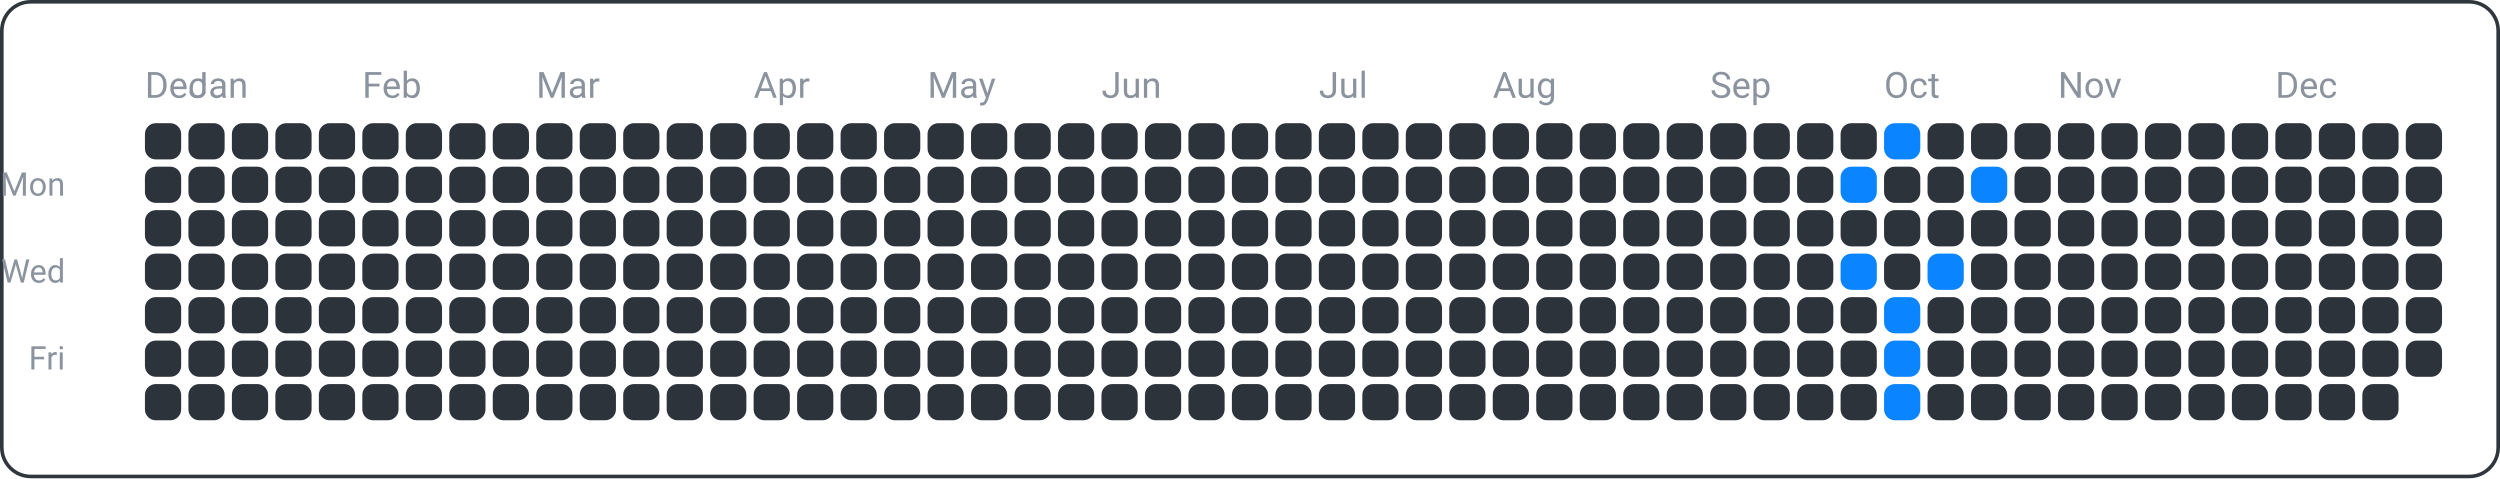
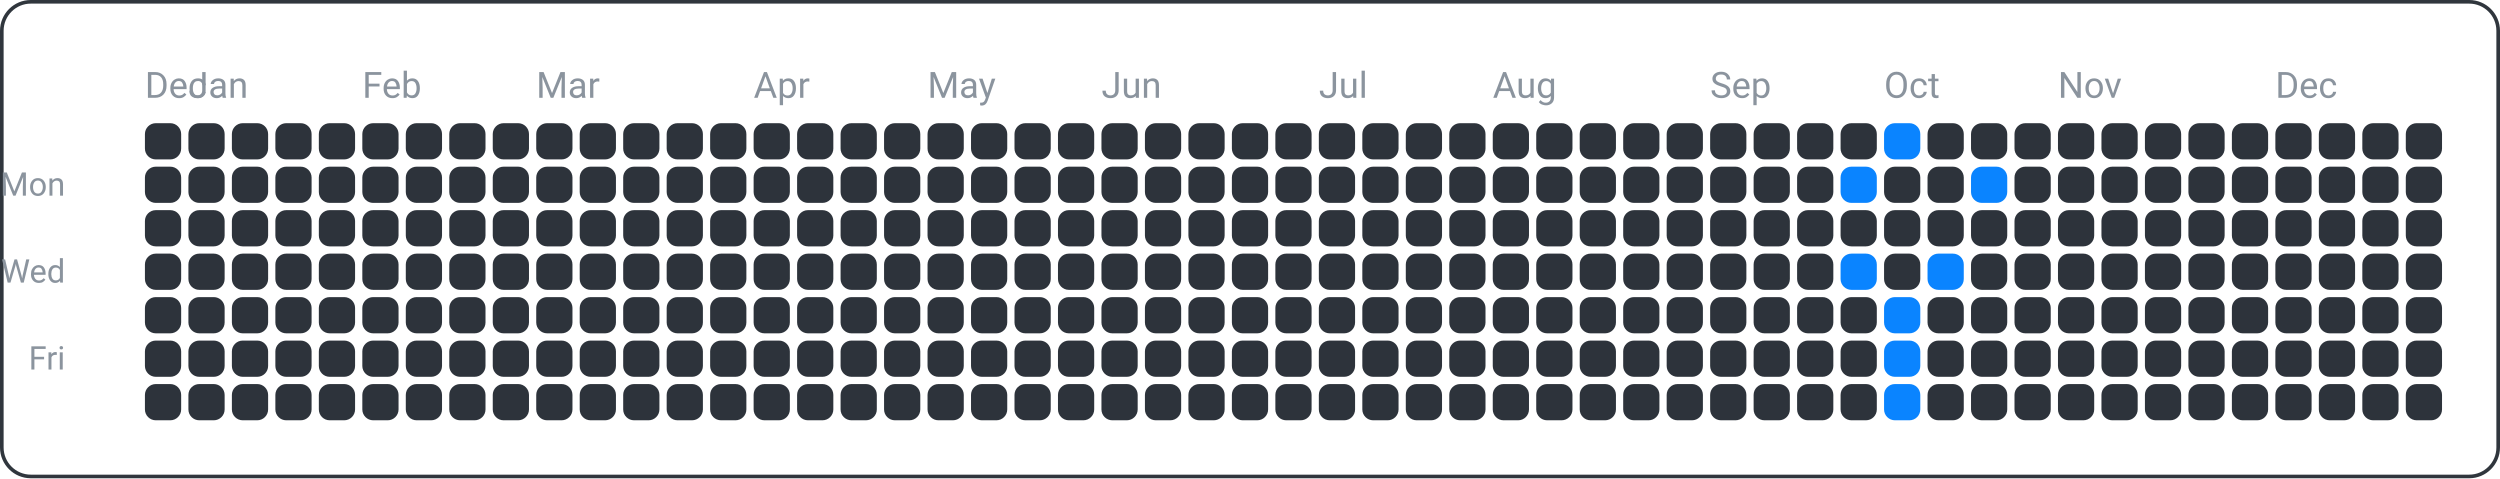
<svg xmlns="http://www.w3.org/2000/svg" width="690" height="132" viewBox="0 0 690 132">
  <rect x="0.5" y="0.5" width="689" height="131" fill="none" rx="8" ry="8" stroke="#30363d" />
  <text x="18" y="54" font-family="ui-sans-serif, -apple-system, Segoe UI, Roboto, Helvetica, Arial" font-size="9" fill="#8b949e" text-anchor="end">Mon</text>
  <text x="18" y="78" font-family="ui-sans-serif, -apple-system, Segoe UI, Roboto, Helvetica, Arial" font-size="9" fill="#8b949e" text-anchor="end">Wed</text>
  <text x="18" y="102" font-family="ui-sans-serif, -apple-system, Segoe UI, Roboto, Helvetica, Arial" font-size="9" fill="#8b949e" text-anchor="end">Fri</text>
  <text x="40" y="27" font-family="ui-sans-serif, -apple-system, Segoe UI, Roboto, Helvetica, Arial" font-size="10" fill="#8b949e" text-anchor="start">Dec</text>
  <text x="52" y="27" font-family="ui-sans-serif, -apple-system, Segoe UI, Roboto, Helvetica, Arial" font-size="10" fill="#8b949e" text-anchor="start">Jan</text>
  <text x="100" y="27" font-family="ui-sans-serif, -apple-system, Segoe UI, Roboto, Helvetica, Arial" font-size="10" fill="#8b949e" text-anchor="start">Feb</text>
  <text x="148" y="27" font-family="ui-sans-serif, -apple-system, Segoe UI, Roboto, Helvetica, Arial" font-size="10" fill="#8b949e" text-anchor="start">Mar</text>
  <text x="208" y="27" font-family="ui-sans-serif, -apple-system, Segoe UI, Roboto, Helvetica, Arial" font-size="10" fill="#8b949e" text-anchor="start">Apr</text>
  <text x="256" y="27" font-family="ui-sans-serif, -apple-system, Segoe UI, Roboto, Helvetica, Arial" font-size="10" fill="#8b949e" text-anchor="start">May</text>
  <text x="304" y="27" font-family="ui-sans-serif, -apple-system, Segoe UI, Roboto, Helvetica, Arial" font-size="10" fill="#8b949e" text-anchor="start">Jun</text>
  <text x="364" y="27" font-family="ui-sans-serif, -apple-system, Segoe UI, Roboto, Helvetica, Arial" font-size="10" fill="#8b949e" text-anchor="start">Jul</text>
  <text x="412" y="27" font-family="ui-sans-serif, -apple-system, Segoe UI, Roboto, Helvetica, Arial" font-size="10" fill="#8b949e" text-anchor="start">Aug</text>
  <text x="472" y="27" font-family="ui-sans-serif, -apple-system, Segoe UI, Roboto, Helvetica, Arial" font-size="10" fill="#8b949e" text-anchor="start">Sep</text>
  <text x="520" y="27" font-family="ui-sans-serif, -apple-system, Segoe UI, Roboto, Helvetica, Arial" font-size="10" fill="#8b949e" text-anchor="start">Oct</text>
  <text x="568" y="27" font-family="ui-sans-serif, -apple-system, Segoe UI, Roboto, Helvetica, Arial" font-size="10" fill="#8b949e" text-anchor="start">Nov</text>
  <text x="628" y="27" font-family="ui-sans-serif, -apple-system, Segoe UI, Roboto, Helvetica, Arial" font-size="10" fill="#8b949e" text-anchor="start">Dec</text>
  <rect x="40" y="34" width="10" height="10" fill="#2d333b" rx="3" ry="3" />
  <rect x="40" y="46" width="10" height="10" fill="#2d333b" rx="3" ry="3" />
  <rect x="40" y="58" width="10" height="10" fill="#2d333b" rx="3" ry="3" />
  <rect x="40" y="70" width="10" height="10" fill="#2d333b" rx="3" ry="3" />
  <rect x="40" y="82" width="10" height="10" fill="#2d333b" rx="3" ry="3" />
  <rect x="40" y="94" width="10" height="10" fill="#2d333b" rx="3" ry="3" />
  <rect x="40" y="106" width="10" height="10" fill="#2d333b" rx="3" ry="3" />
  <rect x="52" y="34" width="10" height="10" fill="#2d333b" rx="3" ry="3" />
  <rect x="52" y="46" width="10" height="10" fill="#2d333b" rx="3" ry="3" />
  <rect x="52" y="58" width="10" height="10" fill="#2d333b" rx="3" ry="3" />
  <rect x="52" y="70" width="10" height="10" fill="#2d333b" rx="3" ry="3" />
  <rect x="52" y="82" width="10" height="10" fill="#2d333b" rx="3" ry="3" />
  <rect x="52" y="94" width="10" height="10" fill="#2d333b" rx="3" ry="3" />
  <rect x="52" y="106" width="10" height="10" fill="#2d333b" rx="3" ry="3" />
  <rect x="64" y="34" width="10" height="10" fill="#2d333b" rx="3" ry="3" />
  <rect x="64" y="46" width="10" height="10" fill="#2d333b" rx="3" ry="3" />
  <rect x="64" y="58" width="10" height="10" fill="#2d333b" rx="3" ry="3" />
  <rect x="64" y="70" width="10" height="10" fill="#2d333b" rx="3" ry="3" />
  <rect x="64" y="82" width="10" height="10" fill="#2d333b" rx="3" ry="3" />
  <rect x="64" y="94" width="10" height="10" fill="#2d333b" rx="3" ry="3" />
  <rect x="64" y="106" width="10" height="10" fill="#2d333b" rx="3" ry="3" />
  <rect x="76" y="34" width="10" height="10" fill="#2d333b" rx="3" ry="3" />
  <rect x="76" y="46" width="10" height="10" fill="#2d333b" rx="3" ry="3" />
  <rect x="76" y="58" width="10" height="10" fill="#2d333b" rx="3" ry="3" />
  <rect x="76" y="70" width="10" height="10" fill="#2d333b" rx="3" ry="3" />
  <rect x="76" y="82" width="10" height="10" fill="#2d333b" rx="3" ry="3" />
  <rect x="76" y="94" width="10" height="10" fill="#2d333b" rx="3" ry="3" />
  <rect x="76" y="106" width="10" height="10" fill="#2d333b" rx="3" ry="3" />
  <rect x="88" y="34" width="10" height="10" fill="#2d333b" rx="3" ry="3" />
  <rect x="88" y="46" width="10" height="10" fill="#2d333b" rx="3" ry="3" />
  <rect x="88" y="58" width="10" height="10" fill="#2d333b" rx="3" ry="3" />
  <rect x="88" y="70" width="10" height="10" fill="#2d333b" rx="3" ry="3" />
  <rect x="88" y="82" width="10" height="10" fill="#2d333b" rx="3" ry="3" />
  <rect x="88" y="94" width="10" height="10" fill="#2d333b" rx="3" ry="3" />
  <rect x="88" y="106" width="10" height="10" fill="#2d333b" rx="3" ry="3" />
  <rect x="100" y="34" width="10" height="10" fill="#2d333b" rx="3" ry="3" />
  <rect x="100" y="46" width="10" height="10" fill="#2d333b" rx="3" ry="3" />
  <rect x="100" y="58" width="10" height="10" fill="#2d333b" rx="3" ry="3" />
  <rect x="100" y="70" width="10" height="10" fill="#2d333b" rx="3" ry="3" />
  <rect x="100" y="82" width="10" height="10" fill="#2d333b" rx="3" ry="3" />
  <rect x="100" y="94" width="10" height="10" fill="#2d333b" rx="3" ry="3" />
  <rect x="100" y="106" width="10" height="10" fill="#2d333b" rx="3" ry="3" />
  <rect x="112" y="34" width="10" height="10" fill="#2d333b" rx="3" ry="3" />
  <rect x="112" y="46" width="10" height="10" fill="#2d333b" rx="3" ry="3" />
  <rect x="112" y="58" width="10" height="10" fill="#2d333b" rx="3" ry="3" />
  <rect x="112" y="70" width="10" height="10" fill="#2d333b" rx="3" ry="3" />
  <rect x="112" y="82" width="10" height="10" fill="#2d333b" rx="3" ry="3" />
  <rect x="112" y="94" width="10" height="10" fill="#2d333b" rx="3" ry="3" />
  <rect x="112" y="106" width="10" height="10" fill="#2d333b" rx="3" ry="3" />
  <rect x="124" y="34" width="10" height="10" fill="#2d333b" rx="3" ry="3" />
  <rect x="124" y="46" width="10" height="10" fill="#2d333b" rx="3" ry="3" />
  <rect x="124" y="58" width="10" height="10" fill="#2d333b" rx="3" ry="3" />
  <rect x="124" y="70" width="10" height="10" fill="#2d333b" rx="3" ry="3" />
  <rect x="124" y="82" width="10" height="10" fill="#2d333b" rx="3" ry="3" />
  <rect x="124" y="94" width="10" height="10" fill="#2d333b" rx="3" ry="3" />
  <rect x="124" y="106" width="10" height="10" fill="#2d333b" rx="3" ry="3" />
  <rect x="136" y="34" width="10" height="10" fill="#2d333b" rx="3" ry="3" />
  <rect x="136" y="46" width="10" height="10" fill="#2d333b" rx="3" ry="3" />
  <rect x="136" y="58" width="10" height="10" fill="#2d333b" rx="3" ry="3" />
  <rect x="136" y="70" width="10" height="10" fill="#2d333b" rx="3" ry="3" />
  <rect x="136" y="82" width="10" height="10" fill="#2d333b" rx="3" ry="3" />
  <rect x="136" y="94" width="10" height="10" fill="#2d333b" rx="3" ry="3" />
  <rect x="136" y="106" width="10" height="10" fill="#2d333b" rx="3" ry="3" />
  <rect x="148" y="34" width="10" height="10" fill="#2d333b" rx="3" ry="3" />
  <rect x="148" y="46" width="10" height="10" fill="#2d333b" rx="3" ry="3" />
  <rect x="148" y="58" width="10" height="10" fill="#2d333b" rx="3" ry="3" />
  <rect x="148" y="70" width="10" height="10" fill="#2d333b" rx="3" ry="3" />
  <rect x="148" y="82" width="10" height="10" fill="#2d333b" rx="3" ry="3" />
  <rect x="148" y="94" width="10" height="10" fill="#2d333b" rx="3" ry="3" />
  <rect x="148" y="106" width="10" height="10" fill="#2d333b" rx="3" ry="3" />
  <rect x="160" y="34" width="10" height="10" fill="#2d333b" rx="3" ry="3" />
  <rect x="160" y="46" width="10" height="10" fill="#2d333b" rx="3" ry="3" />
  <rect x="160" y="58" width="10" height="10" fill="#2d333b" rx="3" ry="3" />
  <rect x="160" y="70" width="10" height="10" fill="#2d333b" rx="3" ry="3" />
  <rect x="160" y="82" width="10" height="10" fill="#2d333b" rx="3" ry="3" />
  <rect x="160" y="94" width="10" height="10" fill="#2d333b" rx="3" ry="3" />
  <rect x="160" y="106" width="10" height="10" fill="#2d333b" rx="3" ry="3" />
  <rect x="172" y="34" width="10" height="10" fill="#2d333b" rx="3" ry="3" />
  <rect x="172" y="46" width="10" height="10" fill="#2d333b" rx="3" ry="3" />
  <rect x="172" y="58" width="10" height="10" fill="#2d333b" rx="3" ry="3" />
  <rect x="172" y="70" width="10" height="10" fill="#2d333b" rx="3" ry="3" />
  <rect x="172" y="82" width="10" height="10" fill="#2d333b" rx="3" ry="3" />
  <rect x="172" y="94" width="10" height="10" fill="#2d333b" rx="3" ry="3" />
  <rect x="172" y="106" width="10" height="10" fill="#2d333b" rx="3" ry="3" />
  <rect x="184" y="34" width="10" height="10" fill="#2d333b" rx="3" ry="3" />
  <rect x="184" y="46" width="10" height="10" fill="#2d333b" rx="3" ry="3" />
  <rect x="184" y="58" width="10" height="10" fill="#2d333b" rx="3" ry="3" />
  <rect x="184" y="70" width="10" height="10" fill="#2d333b" rx="3" ry="3" />
  <rect x="184" y="82" width="10" height="10" fill="#2d333b" rx="3" ry="3" />
  <rect x="184" y="94" width="10" height="10" fill="#2d333b" rx="3" ry="3" />
  <rect x="184" y="106" width="10" height="10" fill="#2d333b" rx="3" ry="3" />
  <rect x="196" y="34" width="10" height="10" fill="#2d333b" rx="3" ry="3" />
  <rect x="196" y="46" width="10" height="10" fill="#2d333b" rx="3" ry="3" />
  <rect x="196" y="58" width="10" height="10" fill="#2d333b" rx="3" ry="3" />
  <rect x="196" y="70" width="10" height="10" fill="#2d333b" rx="3" ry="3" />
  <rect x="196" y="82" width="10" height="10" fill="#2d333b" rx="3" ry="3" />
  <rect x="196" y="94" width="10" height="10" fill="#2d333b" rx="3" ry="3" />
  <rect x="196" y="106" width="10" height="10" fill="#2d333b" rx="3" ry="3" />
  <rect x="208" y="34" width="10" height="10" fill="#2d333b" rx="3" ry="3" />
  <rect x="208" y="46" width="10" height="10" fill="#2d333b" rx="3" ry="3" />
  <rect x="208" y="58" width="10" height="10" fill="#2d333b" rx="3" ry="3" />
  <rect x="208" y="70" width="10" height="10" fill="#2d333b" rx="3" ry="3" />
  <rect x="208" y="82" width="10" height="10" fill="#2d333b" rx="3" ry="3" />
  <rect x="208" y="94" width="10" height="10" fill="#2d333b" rx="3" ry="3" />
  <rect x="208" y="106" width="10" height="10" fill="#2d333b" rx="3" ry="3" />
  <rect x="220" y="34" width="10" height="10" fill="#2d333b" rx="3" ry="3" />
  <rect x="220" y="46" width="10" height="10" fill="#2d333b" rx="3" ry="3" />
  <rect x="220" y="58" width="10" height="10" fill="#2d333b" rx="3" ry="3" />
  <rect x="220" y="70" width="10" height="10" fill="#2d333b" rx="3" ry="3" />
  <rect x="220" y="82" width="10" height="10" fill="#2d333b" rx="3" ry="3" />
  <rect x="220" y="94" width="10" height="10" fill="#2d333b" rx="3" ry="3" />
  <rect x="220" y="106" width="10" height="10" fill="#2d333b" rx="3" ry="3" />
  <rect x="232" y="34" width="10" height="10" fill="#2d333b" rx="3" ry="3" />
  <rect x="232" y="46" width="10" height="10" fill="#2d333b" rx="3" ry="3" />
  <rect x="232" y="58" width="10" height="10" fill="#2d333b" rx="3" ry="3" />
  <rect x="232" y="70" width="10" height="10" fill="#2d333b" rx="3" ry="3" />
  <rect x="232" y="82" width="10" height="10" fill="#2d333b" rx="3" ry="3" />
  <rect x="232" y="94" width="10" height="10" fill="#2d333b" rx="3" ry="3" />
  <rect x="232" y="106" width="10" height="10" fill="#2d333b" rx="3" ry="3" />
  <rect x="244" y="34" width="10" height="10" fill="#2d333b" rx="3" ry="3" />
  <rect x="244" y="46" width="10" height="10" fill="#2d333b" rx="3" ry="3" />
  <rect x="244" y="58" width="10" height="10" fill="#2d333b" rx="3" ry="3" />
  <rect x="244" y="70" width="10" height="10" fill="#2d333b" rx="3" ry="3" />
  <rect x="244" y="82" width="10" height="10" fill="#2d333b" rx="3" ry="3" />
  <rect x="244" y="94" width="10" height="10" fill="#2d333b" rx="3" ry="3" />
  <rect x="244" y="106" width="10" height="10" fill="#2d333b" rx="3" ry="3" />
  <rect x="256" y="34" width="10" height="10" fill="#2d333b" rx="3" ry="3" />
  <rect x="256" y="46" width="10" height="10" fill="#2d333b" rx="3" ry="3" />
  <rect x="256" y="58" width="10" height="10" fill="#2d333b" rx="3" ry="3" />
  <rect x="256" y="70" width="10" height="10" fill="#2d333b" rx="3" ry="3" />
  <rect x="256" y="82" width="10" height="10" fill="#2d333b" rx="3" ry="3" />
  <rect x="256" y="94" width="10" height="10" fill="#2d333b" rx="3" ry="3" />
  <rect x="256" y="106" width="10" height="10" fill="#2d333b" rx="3" ry="3" />
  <rect x="268" y="34" width="10" height="10" fill="#2d333b" rx="3" ry="3" />
  <rect x="268" y="46" width="10" height="10" fill="#2d333b" rx="3" ry="3" />
  <rect x="268" y="58" width="10" height="10" fill="#2d333b" rx="3" ry="3" />
  <rect x="268" y="70" width="10" height="10" fill="#2d333b" rx="3" ry="3" />
  <rect x="268" y="82" width="10" height="10" fill="#2d333b" rx="3" ry="3" />
  <rect x="268" y="94" width="10" height="10" fill="#2d333b" rx="3" ry="3" />
  <rect x="268" y="106" width="10" height="10" fill="#2d333b" rx="3" ry="3" />
  <rect x="280" y="34" width="10" height="10" fill="#2d333b" rx="3" ry="3" />
  <rect x="280" y="46" width="10" height="10" fill="#2d333b" rx="3" ry="3" />
  <rect x="280" y="58" width="10" height="10" fill="#2d333b" rx="3" ry="3" />
  <rect x="280" y="70" width="10" height="10" fill="#2d333b" rx="3" ry="3" />
  <rect x="280" y="82" width="10" height="10" fill="#2d333b" rx="3" ry="3" />
  <rect x="280" y="94" width="10" height="10" fill="#2d333b" rx="3" ry="3" />
  <rect x="280" y="106" width="10" height="10" fill="#2d333b" rx="3" ry="3" />
  <rect x="292" y="34" width="10" height="10" fill="#2d333b" rx="3" ry="3" />
  <rect x="292" y="46" width="10" height="10" fill="#2d333b" rx="3" ry="3" />
  <rect x="292" y="58" width="10" height="10" fill="#2d333b" rx="3" ry="3" />
  <rect x="292" y="70" width="10" height="10" fill="#2d333b" rx="3" ry="3" />
  <rect x="292" y="82" width="10" height="10" fill="#2d333b" rx="3" ry="3" />
  <rect x="292" y="94" width="10" height="10" fill="#2d333b" rx="3" ry="3" />
  <rect x="292" y="106" width="10" height="10" fill="#2d333b" rx="3" ry="3" />
  <rect x="304" y="34" width="10" height="10" fill="#2d333b" rx="3" ry="3" />
  <rect x="304" y="46" width="10" height="10" fill="#2d333b" rx="3" ry="3" />
  <rect x="304" y="58" width="10" height="10" fill="#2d333b" rx="3" ry="3" />
  <rect x="304" y="70" width="10" height="10" fill="#2d333b" rx="3" ry="3" />
  <rect x="304" y="82" width="10" height="10" fill="#2d333b" rx="3" ry="3" />
  <rect x="304" y="94" width="10" height="10" fill="#2d333b" rx="3" ry="3" />
  <rect x="304" y="106" width="10" height="10" fill="#2d333b" rx="3" ry="3" />
  <rect x="316" y="34" width="10" height="10" fill="#2d333b" rx="3" ry="3" />
  <rect x="316" y="46" width="10" height="10" fill="#2d333b" rx="3" ry="3" />
  <rect x="316" y="58" width="10" height="10" fill="#2d333b" rx="3" ry="3" />
  <rect x="316" y="70" width="10" height="10" fill="#2d333b" rx="3" ry="3" />
  <rect x="316" y="82" width="10" height="10" fill="#2d333b" rx="3" ry="3" />
  <rect x="316" y="94" width="10" height="10" fill="#2d333b" rx="3" ry="3" />
  <rect x="316" y="106" width="10" height="10" fill="#2d333b" rx="3" ry="3" />
  <rect x="328" y="34" width="10" height="10" fill="#2d333b" rx="3" ry="3" />
  <rect x="328" y="46" width="10" height="10" fill="#2d333b" rx="3" ry="3" />
  <rect x="328" y="58" width="10" height="10" fill="#2d333b" rx="3" ry="3" />
  <rect x="328" y="70" width="10" height="10" fill="#2d333b" rx="3" ry="3" />
  <rect x="328" y="82" width="10" height="10" fill="#2d333b" rx="3" ry="3" />
  <rect x="328" y="94" width="10" height="10" fill="#2d333b" rx="3" ry="3" />
  <rect x="328" y="106" width="10" height="10" fill="#2d333b" rx="3" ry="3" />
  <rect x="340" y="34" width="10" height="10" fill="#2d333b" rx="3" ry="3" />
  <rect x="340" y="46" width="10" height="10" fill="#2d333b" rx="3" ry="3" />
  <rect x="340" y="58" width="10" height="10" fill="#2d333b" rx="3" ry="3" />
  <rect x="340" y="70" width="10" height="10" fill="#2d333b" rx="3" ry="3" />
  <rect x="340" y="82" width="10" height="10" fill="#2d333b" rx="3" ry="3" />
  <rect x="340" y="94" width="10" height="10" fill="#2d333b" rx="3" ry="3" />
  <rect x="340" y="106" width="10" height="10" fill="#2d333b" rx="3" ry="3" />
  <rect x="352" y="34" width="10" height="10" fill="#2d333b" rx="3" ry="3" />
  <rect x="352" y="46" width="10" height="10" fill="#2d333b" rx="3" ry="3" />
  <rect x="352" y="58" width="10" height="10" fill="#2d333b" rx="3" ry="3" />
  <rect x="352" y="70" width="10" height="10" fill="#2d333b" rx="3" ry="3" />
  <rect x="352" y="82" width="10" height="10" fill="#2d333b" rx="3" ry="3" />
  <rect x="352" y="94" width="10" height="10" fill="#2d333b" rx="3" ry="3" />
  <rect x="352" y="106" width="10" height="10" fill="#2d333b" rx="3" ry="3" />
  <rect x="364" y="34" width="10" height="10" fill="#2d333b" rx="3" ry="3" />
  <rect x="364" y="46" width="10" height="10" fill="#2d333b" rx="3" ry="3" />
  <rect x="364" y="58" width="10" height="10" fill="#2d333b" rx="3" ry="3" />
  <rect x="364" y="70" width="10" height="10" fill="#2d333b" rx="3" ry="3" />
  <rect x="364" y="82" width="10" height="10" fill="#2d333b" rx="3" ry="3" />
  <rect x="364" y="94" width="10" height="10" fill="#2d333b" rx="3" ry="3" />
  <rect x="364" y="106" width="10" height="10" fill="#2d333b" rx="3" ry="3" />
  <rect x="376" y="34" width="10" height="10" fill="#2d333b" rx="3" ry="3" />
  <rect x="376" y="46" width="10" height="10" fill="#2d333b" rx="3" ry="3" />
  <rect x="376" y="58" width="10" height="10" fill="#2d333b" rx="3" ry="3" />
  <rect x="376" y="70" width="10" height="10" fill="#2d333b" rx="3" ry="3" />
  <rect x="376" y="82" width="10" height="10" fill="#2d333b" rx="3" ry="3" />
  <rect x="376" y="94" width="10" height="10" fill="#2d333b" rx="3" ry="3" />
  <rect x="376" y="106" width="10" height="10" fill="#2d333b" rx="3" ry="3" />
  <rect x="388" y="34" width="10" height="10" fill="#2d333b" rx="3" ry="3" />
  <rect x="388" y="46" width="10" height="10" fill="#2d333b" rx="3" ry="3" />
  <rect x="388" y="58" width="10" height="10" fill="#2d333b" rx="3" ry="3" />
  <rect x="388" y="70" width="10" height="10" fill="#2d333b" rx="3" ry="3" />
  <rect x="388" y="82" width="10" height="10" fill="#2d333b" rx="3" ry="3" />
  <rect x="388" y="94" width="10" height="10" fill="#2d333b" rx="3" ry="3" />
  <rect x="388" y="106" width="10" height="10" fill="#2d333b" rx="3" ry="3" />
  <rect x="400" y="34" width="10" height="10" fill="#2d333b" rx="3" ry="3" />
  <rect x="400" y="46" width="10" height="10" fill="#2d333b" rx="3" ry="3" />
  <rect x="400" y="58" width="10" height="10" fill="#2d333b" rx="3" ry="3" />
  <rect x="400" y="70" width="10" height="10" fill="#2d333b" rx="3" ry="3" />
  <rect x="400" y="82" width="10" height="10" fill="#2d333b" rx="3" ry="3" />
  <rect x="400" y="94" width="10" height="10" fill="#2d333b" rx="3" ry="3" />
  <rect x="400" y="106" width="10" height="10" fill="#2d333b" rx="3" ry="3" />
  <rect x="412" y="34" width="10" height="10" fill="#2d333b" rx="3" ry="3" />
  <rect x="412" y="46" width="10" height="10" fill="#2d333b" rx="3" ry="3" />
  <rect x="412" y="58" width="10" height="10" fill="#2d333b" rx="3" ry="3" />
  <rect x="412" y="70" width="10" height="10" fill="#2d333b" rx="3" ry="3" />
  <rect x="412" y="82" width="10" height="10" fill="#2d333b" rx="3" ry="3" />
  <rect x="412" y="94" width="10" height="10" fill="#2d333b" rx="3" ry="3" />
  <rect x="412" y="106" width="10" height="10" fill="#2d333b" rx="3" ry="3" />
  <rect x="424" y="34" width="10" height="10" fill="#2d333b" rx="3" ry="3" />
  <rect x="424" y="46" width="10" height="10" fill="#2d333b" rx="3" ry="3" />
  <rect x="424" y="58" width="10" height="10" fill="#2d333b" rx="3" ry="3" />
  <rect x="424" y="70" width="10" height="10" fill="#2d333b" rx="3" ry="3" />
  <rect x="424" y="82" width="10" height="10" fill="#2d333b" rx="3" ry="3" />
  <rect x="424" y="94" width="10" height="10" fill="#2d333b" rx="3" ry="3" />
  <rect x="424" y="106" width="10" height="10" fill="#2d333b" rx="3" ry="3" />
  <rect x="436" y="34" width="10" height="10" fill="#2d333b" rx="3" ry="3" />
  <rect x="436" y="46" width="10" height="10" fill="#2d333b" rx="3" ry="3" />
  <rect x="436" y="58" width="10" height="10" fill="#2d333b" rx="3" ry="3" />
  <rect x="436" y="70" width="10" height="10" fill="#2d333b" rx="3" ry="3" />
  <rect x="436" y="82" width="10" height="10" fill="#2d333b" rx="3" ry="3" />
  <rect x="436" y="94" width="10" height="10" fill="#2d333b" rx="3" ry="3" />
  <rect x="436" y="106" width="10" height="10" fill="#2d333b" rx="3" ry="3" />
  <rect x="448" y="34" width="10" height="10" fill="#2d333b" rx="3" ry="3" />
  <rect x="448" y="46" width="10" height="10" fill="#2d333b" rx="3" ry="3" />
  <rect x="448" y="58" width="10" height="10" fill="#2d333b" rx="3" ry="3" />
  <rect x="448" y="70" width="10" height="10" fill="#2d333b" rx="3" ry="3" />
  <rect x="448" y="82" width="10" height="10" fill="#2d333b" rx="3" ry="3" />
  <rect x="448" y="94" width="10" height="10" fill="#2d333b" rx="3" ry="3" />
  <rect x="448" y="106" width="10" height="10" fill="#2d333b" rx="3" ry="3" />
  <rect x="460" y="34" width="10" height="10" fill="#2d333b" rx="3" ry="3" />
  <rect x="460" y="46" width="10" height="10" fill="#2d333b" rx="3" ry="3" />
  <rect x="460" y="58" width="10" height="10" fill="#2d333b" rx="3" ry="3" />
  <rect x="460" y="70" width="10" height="10" fill="#2d333b" rx="3" ry="3" />
  <rect x="460" y="82" width="10" height="10" fill="#2d333b" rx="3" ry="3" />
  <rect x="460" y="94" width="10" height="10" fill="#2d333b" rx="3" ry="3" />
  <rect x="460" y="106" width="10" height="10" fill="#2d333b" rx="3" ry="3" />
  <rect x="472" y="34" width="10" height="10" fill="#2d333b" rx="3" ry="3" />
  <rect x="472" y="46" width="10" height="10" fill="#2d333b" rx="3" ry="3" />
  <rect x="472" y="58" width="10" height="10" fill="#2d333b" rx="3" ry="3" />
  <rect x="472" y="70" width="10" height="10" fill="#2d333b" rx="3" ry="3" />
  <rect x="472" y="82" width="10" height="10" fill="#2d333b" rx="3" ry="3" />
  <rect x="472" y="94" width="10" height="10" fill="#2d333b" rx="3" ry="3" />
  <rect x="472" y="106" width="10" height="10" fill="#2d333b" rx="3" ry="3" />
  <rect x="484" y="34" width="10" height="10" fill="#2d333b" rx="3" ry="3" />
  <rect x="484" y="46" width="10" height="10" fill="#2d333b" rx="3" ry="3" />
  <rect x="484" y="58" width="10" height="10" fill="#2d333b" rx="3" ry="3" />
  <rect x="484" y="70" width="10" height="10" fill="#2d333b" rx="3" ry="3" />
  <rect x="484" y="82" width="10" height="10" fill="#2d333b" rx="3" ry="3" />
  <rect x="484" y="94" width="10" height="10" fill="#2d333b" rx="3" ry="3" />
  <rect x="484" y="106" width="10" height="10" fill="#2d333b" rx="3" ry="3" />
  <rect x="496" y="34" width="10" height="10" fill="#2d333b" rx="3" ry="3" />
  <rect x="496" y="46" width="10" height="10" fill="#2d333b" rx="3" ry="3" />
  <rect x="496" y="58" width="10" height="10" fill="#2d333b" rx="3" ry="3" />
  <rect x="496" y="70" width="10" height="10" fill="#2d333b" rx="3" ry="3" />
  <rect x="496" y="82" width="10" height="10" fill="#2d333b" rx="3" ry="3" />
  <rect x="496" y="94" width="10" height="10" fill="#2d333b" rx="3" ry="3" />
  <rect x="496" y="106" width="10" height="10" fill="#2d333b" rx="3" ry="3" />
  <rect x="508" y="34" width="10" height="10" fill="#2d333b" rx="3" ry="3" />
  <rect x="508" y="46" width="10" height="10" fill="#0a84ff" rx="3" ry="3" />
  <rect x="508" y="58" width="10" height="10" fill="#2d333b" rx="3" ry="3" />
  <rect x="508" y="70" width="10" height="10" fill="#0a84ff" rx="3" ry="3" />
  <rect x="508" y="82" width="10" height="10" fill="#2d333b" rx="3" ry="3" />
  <rect x="508" y="94" width="10" height="10" fill="#2d333b" rx="3" ry="3" />
  <rect x="508" y="106" width="10" height="10" fill="#2d333b" rx="3" ry="3" />
  <rect x="520" y="34" width="10" height="10" fill="#0a84ff" rx="3" ry="3" />
  <rect x="520" y="46" width="10" height="10" fill="#2d333b" rx="3" ry="3" />
  <rect x="520" y="58" width="10" height="10" fill="#2d333b" rx="3" ry="3" />
  <rect x="520" y="70" width="10" height="10" fill="#2d333b" rx="3" ry="3" />
  <rect x="520" y="82" width="10" height="10" fill="#0a84ff" rx="3" ry="3" />
  <rect x="520" y="94" width="10" height="10" fill="#0a84ff" rx="3" ry="3" />
  <rect x="520" y="106" width="10" height="10" fill="#0a84ff" rx="3" ry="3" />
  <rect x="532" y="34" width="10" height="10" fill="#2d333b" rx="3" ry="3" />
  <rect x="532" y="46" width="10" height="10" fill="#2d333b" rx="3" ry="3" />
  <rect x="532" y="58" width="10" height="10" fill="#2d333b" rx="3" ry="3" />
  <rect x="532" y="70" width="10" height="10" fill="#0a84ff" rx="3" ry="3" />
  <rect x="532" y="82" width="10" height="10" fill="#2d333b" rx="3" ry="3" />
  <rect x="532" y="94" width="10" height="10" fill="#2d333b" rx="3" ry="3" />
  <rect x="532" y="106" width="10" height="10" fill="#2d333b" rx="3" ry="3" />
  <rect x="544" y="34" width="10" height="10" fill="#2d333b" rx="3" ry="3" />
  <rect x="544" y="46" width="10" height="10" fill="#0a84ff" rx="3" ry="3" />
  <rect x="544" y="58" width="10" height="10" fill="#2d333b" rx="3" ry="3" />
  <rect x="544" y="70" width="10" height="10" fill="#2d333b" rx="3" ry="3" />
  <rect x="544" y="82" width="10" height="10" fill="#2d333b" rx="3" ry="3" />
  <rect x="544" y="94" width="10" height="10" fill="#2d333b" rx="3" ry="3" />
  <rect x="544" y="106" width="10" height="10" fill="#2d333b" rx="3" ry="3" />
  <rect x="556" y="34" width="10" height="10" fill="#2d333b" rx="3" ry="3" />
  <rect x="556" y="46" width="10" height="10" fill="#2d333b" rx="3" ry="3" />
  <rect x="556" y="58" width="10" height="10" fill="#2d333b" rx="3" ry="3" />
  <rect x="556" y="70" width="10" height="10" fill="#2d333b" rx="3" ry="3" />
  <rect x="556" y="82" width="10" height="10" fill="#2d333b" rx="3" ry="3" />
  <rect x="556" y="94" width="10" height="10" fill="#2d333b" rx="3" ry="3" />
  <rect x="556" y="106" width="10" height="10" fill="#2d333b" rx="3" ry="3" />
  <rect x="568" y="34" width="10" height="10" fill="#2d333b" rx="3" ry="3" />
  <rect x="568" y="46" width="10" height="10" fill="#2d333b" rx="3" ry="3" />
  <rect x="568" y="58" width="10" height="10" fill="#2d333b" rx="3" ry="3" />
  <rect x="568" y="70" width="10" height="10" fill="#2d333b" rx="3" ry="3" />
  <rect x="568" y="82" width="10" height="10" fill="#2d333b" rx="3" ry="3" />
  <rect x="568" y="94" width="10" height="10" fill="#2d333b" rx="3" ry="3" />
  <rect x="568" y="106" width="10" height="10" fill="#2d333b" rx="3" ry="3" />
  <rect x="580" y="34" width="10" height="10" fill="#2d333b" rx="3" ry="3" />
  <rect x="580" y="46" width="10" height="10" fill="#2d333b" rx="3" ry="3" />
  <rect x="580" y="58" width="10" height="10" fill="#2d333b" rx="3" ry="3" />
  <rect x="580" y="70" width="10" height="10" fill="#2d333b" rx="3" ry="3" />
  <rect x="580" y="82" width="10" height="10" fill="#2d333b" rx="3" ry="3" />
  <rect x="580" y="94" width="10" height="10" fill="#2d333b" rx="3" ry="3" />
  <rect x="580" y="106" width="10" height="10" fill="#2d333b" rx="3" ry="3" />
  <rect x="592" y="34" width="10" height="10" fill="#2d333b" rx="3" ry="3" />
  <rect x="592" y="46" width="10" height="10" fill="#2d333b" rx="3" ry="3" />
  <rect x="592" y="58" width="10" height="10" fill="#2d333b" rx="3" ry="3" />
  <rect x="592" y="70" width="10" height="10" fill="#2d333b" rx="3" ry="3" />
  <rect x="592" y="82" width="10" height="10" fill="#2d333b" rx="3" ry="3" />
  <rect x="592" y="94" width="10" height="10" fill="#2d333b" rx="3" ry="3" />
  <rect x="592" y="106" width="10" height="10" fill="#2d333b" rx="3" ry="3" />
  <rect x="604" y="34" width="10" height="10" fill="#2d333b" rx="3" ry="3" />
  <rect x="604" y="46" width="10" height="10" fill="#2d333b" rx="3" ry="3" />
  <rect x="604" y="58" width="10" height="10" fill="#2d333b" rx="3" ry="3" />
  <rect x="604" y="70" width="10" height="10" fill="#2d333b" rx="3" ry="3" />
  <rect x="604" y="82" width="10" height="10" fill="#2d333b" rx="3" ry="3" />
  <rect x="604" y="94" width="10" height="10" fill="#2d333b" rx="3" ry="3" />
  <rect x="604" y="106" width="10" height="10" fill="#2d333b" rx="3" ry="3" />
  <rect x="616" y="34" width="10" height="10" fill="#2d333b" rx="3" ry="3" />
  <rect x="616" y="46" width="10" height="10" fill="#2d333b" rx="3" ry="3" />
  <rect x="616" y="58" width="10" height="10" fill="#2d333b" rx="3" ry="3" />
  <rect x="616" y="70" width="10" height="10" fill="#2d333b" rx="3" ry="3" />
  <rect x="616" y="82" width="10" height="10" fill="#2d333b" rx="3" ry="3" />
  <rect x="616" y="94" width="10" height="10" fill="#2d333b" rx="3" ry="3" />
  <rect x="616" y="106" width="10" height="10" fill="#2d333b" rx="3" ry="3" />
  <rect x="628" y="34" width="10" height="10" fill="#2d333b" rx="3" ry="3" />
  <rect x="628" y="46" width="10" height="10" fill="#2d333b" rx="3" ry="3" />
  <rect x="628" y="58" width="10" height="10" fill="#2d333b" rx="3" ry="3" />
  <rect x="628" y="70" width="10" height="10" fill="#2d333b" rx="3" ry="3" />
  <rect x="628" y="82" width="10" height="10" fill="#2d333b" rx="3" ry="3" />
  <rect x="628" y="94" width="10" height="10" fill="#2d333b" rx="3" ry="3" />
  <rect x="628" y="106" width="10" height="10" fill="#2d333b" rx="3" ry="3" />
  <rect x="640" y="34" width="10" height="10" fill="#2d333b" rx="3" ry="3" />
  <rect x="640" y="46" width="10" height="10" fill="#2d333b" rx="3" ry="3" />
  <rect x="640" y="58" width="10" height="10" fill="#2d333b" rx="3" ry="3" />
  <rect x="640" y="70" width="10" height="10" fill="#2d333b" rx="3" ry="3" />
  <rect x="640" y="82" width="10" height="10" fill="#2d333b" rx="3" ry="3" />
  <rect x="640" y="94" width="10" height="10" fill="#2d333b" rx="3" ry="3" />
  <rect x="640" y="106" width="10" height="10" fill="#2d333b" rx="3" ry="3" />
  <rect x="652" y="34" width="10" height="10" fill="#2d333b" rx="3" ry="3" />
  <rect x="652" y="46" width="10" height="10" fill="#2d333b" rx="3" ry="3" />
  <rect x="652" y="58" width="10" height="10" fill="#2d333b" rx="3" ry="3" />
  <rect x="652" y="70" width="10" height="10" fill="#2d333b" rx="3" ry="3" />
  <rect x="652" y="82" width="10" height="10" fill="#2d333b" rx="3" ry="3" />
  <rect x="652" y="94" width="10" height="10" fill="#2d333b" rx="3" ry="3" />
  <rect x="652" y="106" width="10" height="10" fill="#2d333b" rx="3" ry="3" />
  <rect x="664" y="34" width="10" height="10" fill="#2d333b" rx="3" ry="3" />
  <rect x="664" y="46" width="10" height="10" fill="#2d333b" rx="3" ry="3" />
  <rect x="664" y="58" width="10" height="10" fill="#2d333b" rx="3" ry="3" />
  <rect x="664" y="70" width="10" height="10" fill="#2d333b" rx="3" ry="3" />
  <rect x="664" y="82" width="10" height="10" fill="#2d333b" rx="3" ry="3" />
  <rect x="664" y="94" width="10" height="10" fill="#2d333b" rx="3" ry="3" />
+   <rect x="664" y="106" width="10" height="10" fill="#2d333b" rx="3" ry="3" />
</svg>
